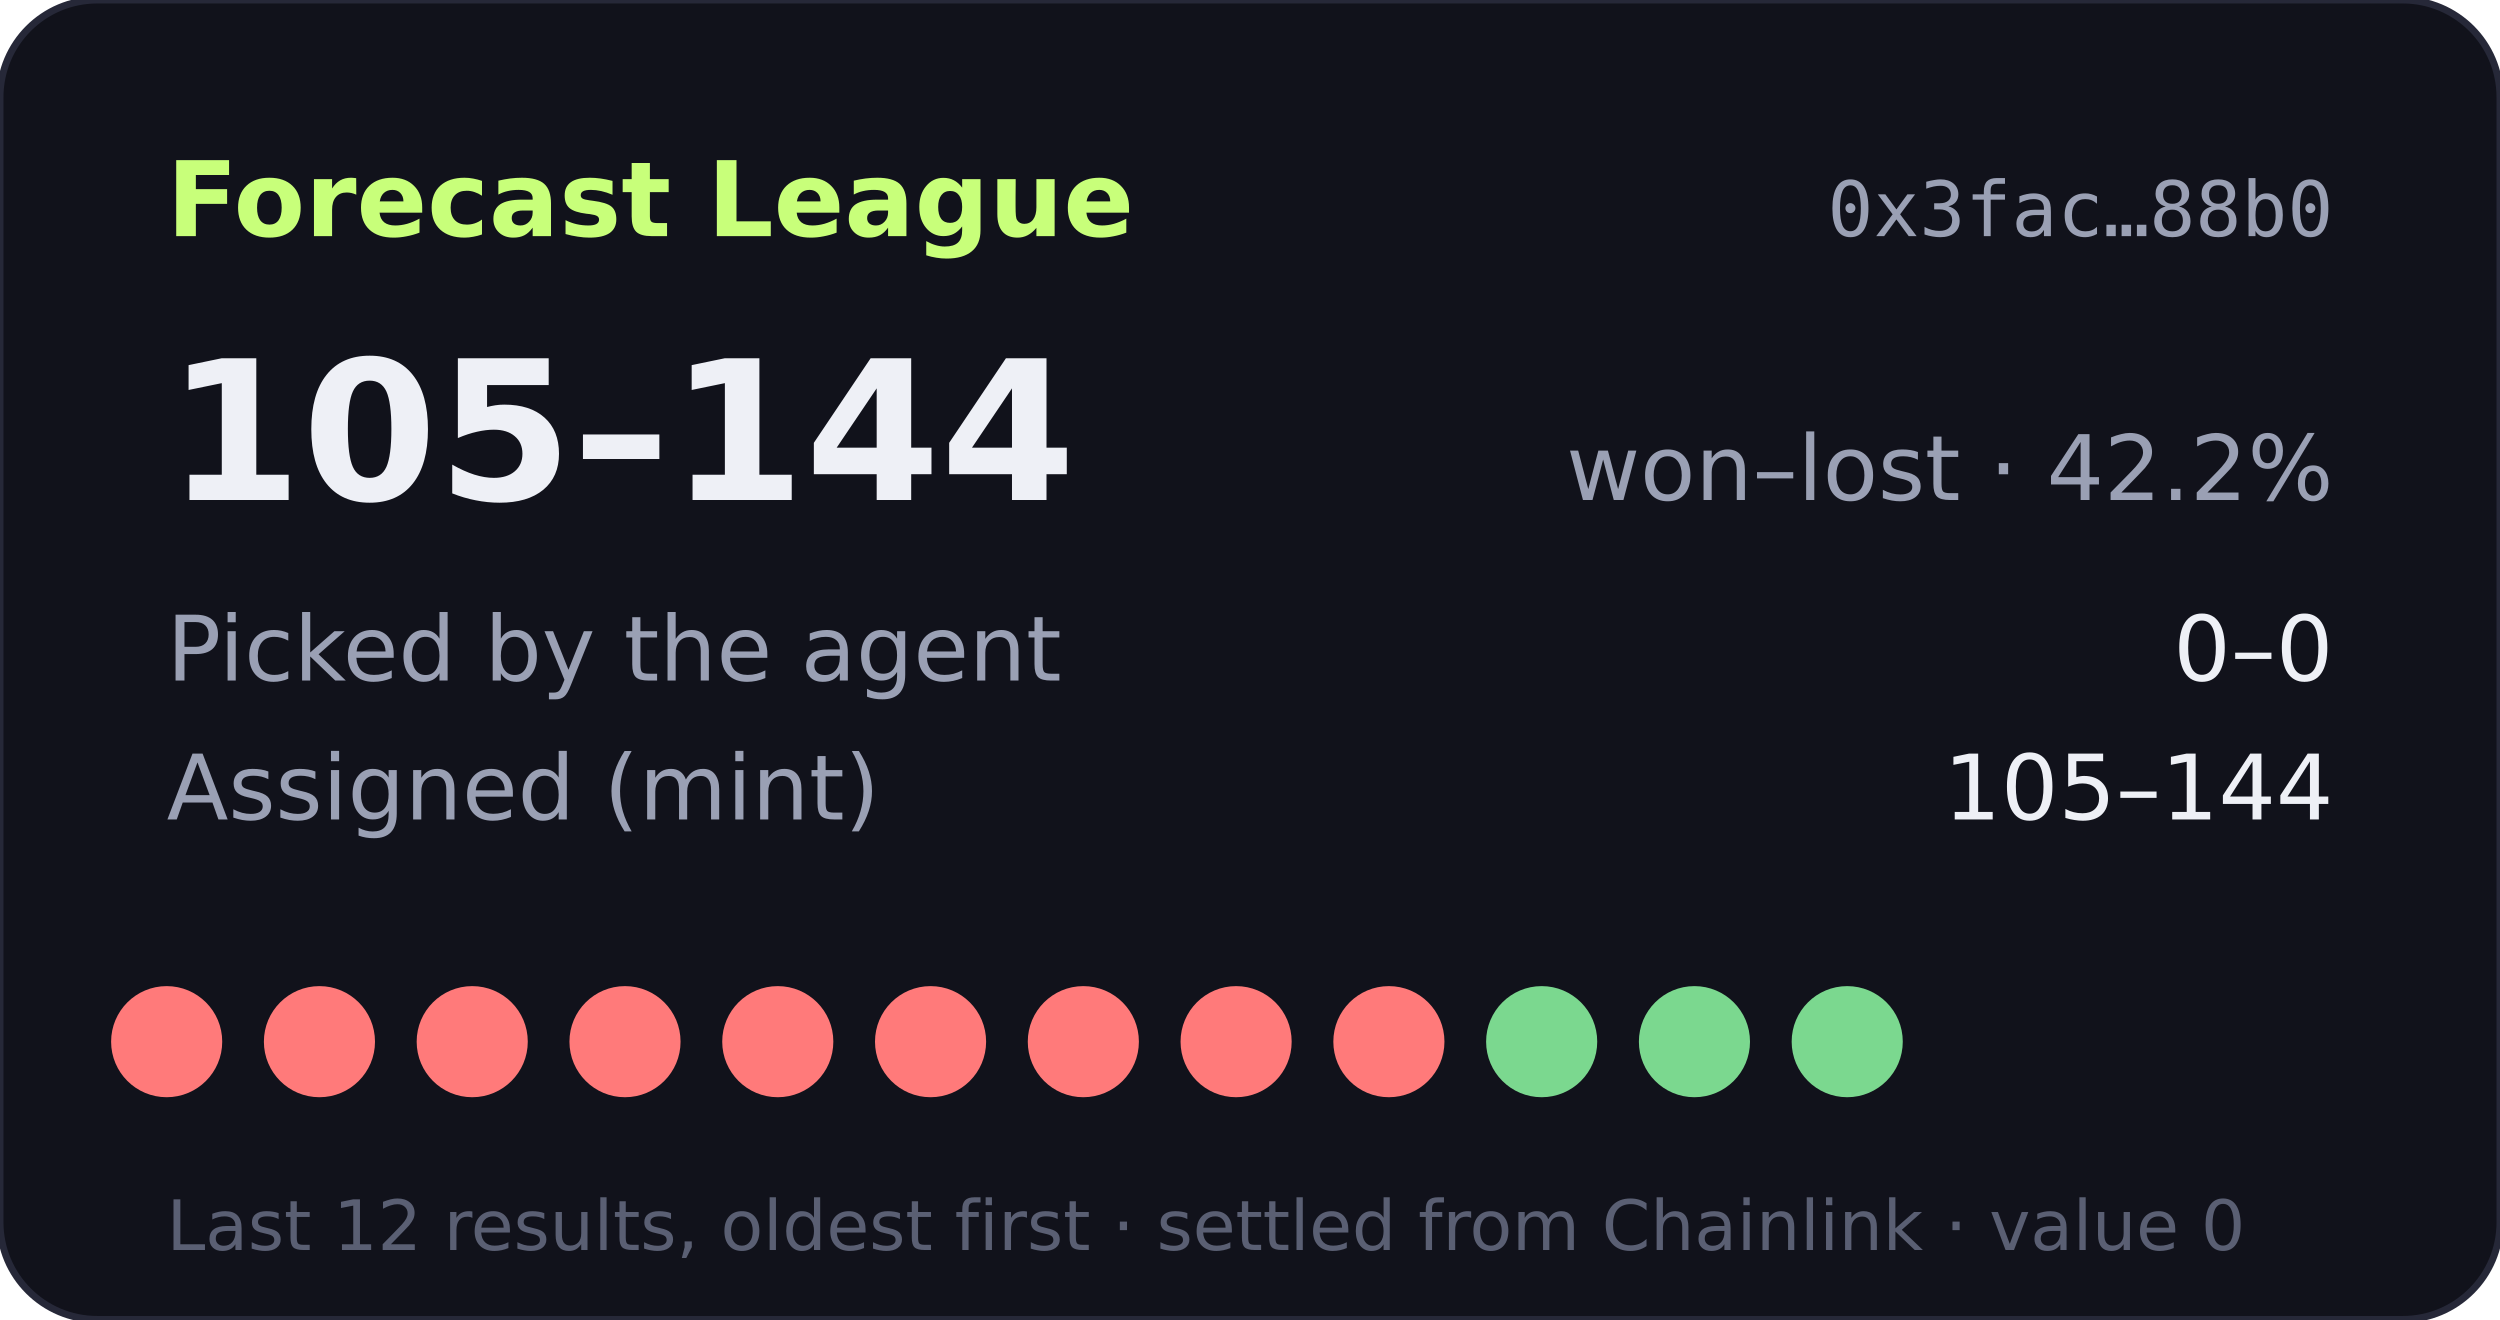
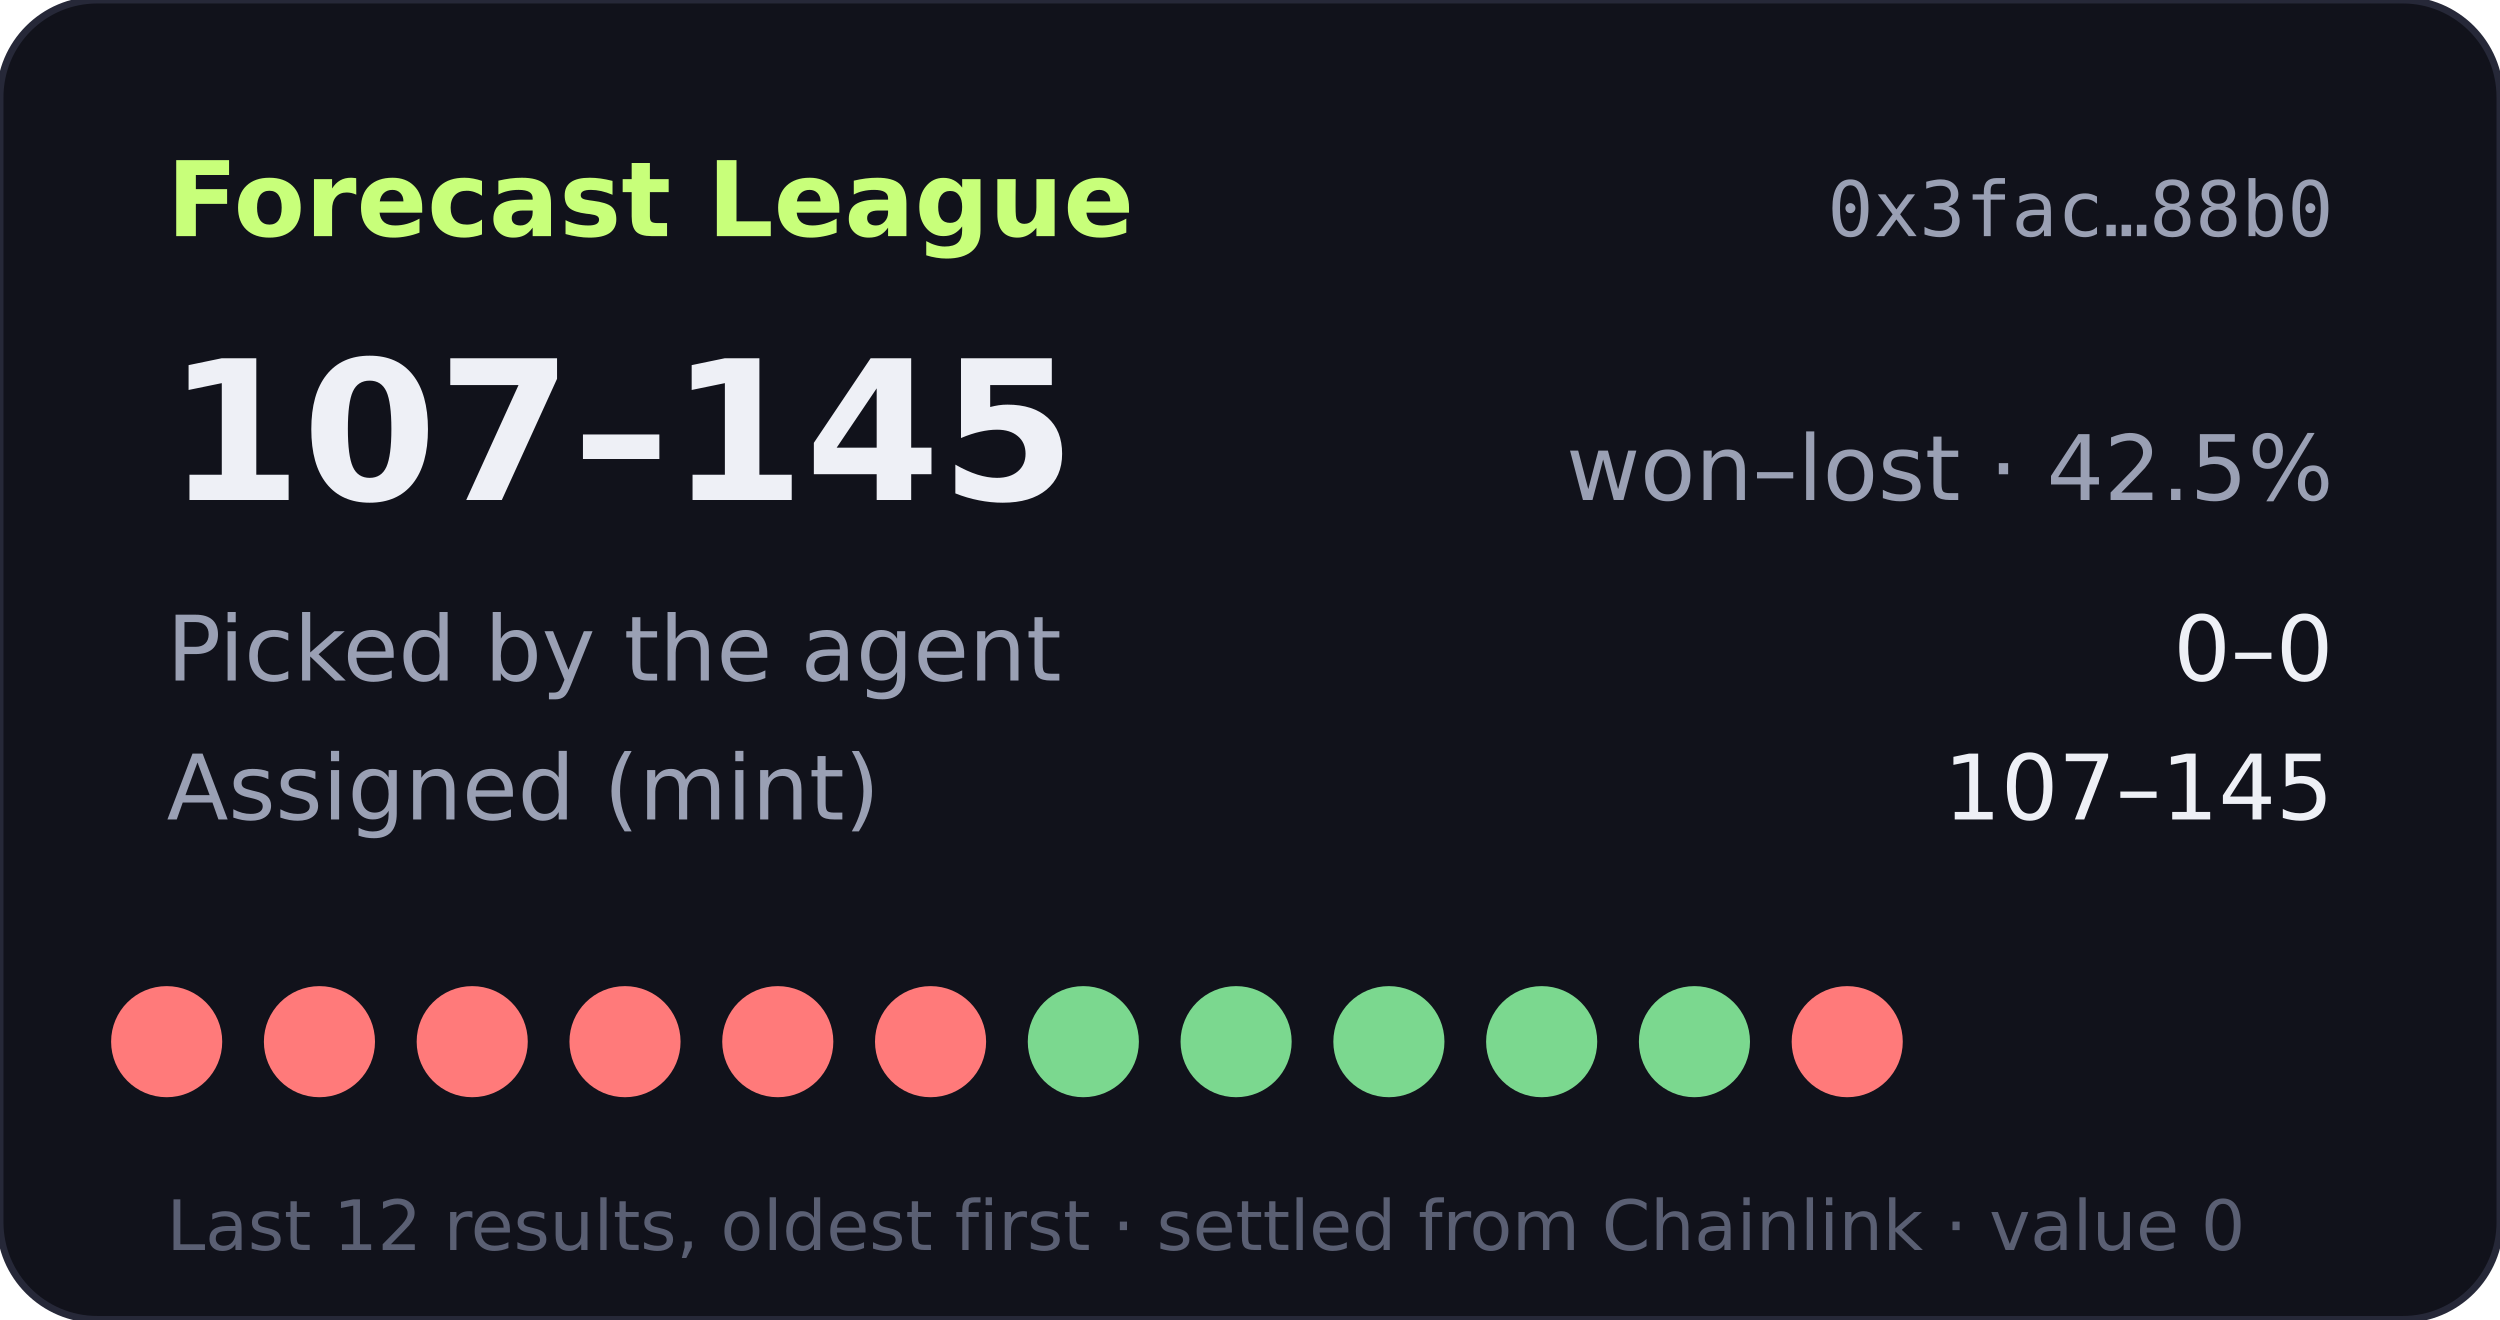
- <svg xmlns="http://www.w3.org/2000/svg" width="360" height="190" viewBox="0 0 360 190" role="img" aria-label="Forecast League record 105-144">
+ <svg xmlns="http://www.w3.org/2000/svg" width="360" height="190" viewBox="0 0 360 190" role="img" aria-label="Forecast League record 107-145">
  <rect width="360" height="190" rx="14" fill="#11121b" stroke="#262838" />
  <text x="24" y="34" fill="#c8ff7a" font-size="15" font-weight="700" font-family="Verdana,DejaVu Sans,sans-serif">Forecast League</text>
  <text x="336" y="34" fill="#9aa0b4" font-size="11" text-anchor="end" font-family="monospace">0x3fac…88b0</text>
  <g font-family="Verdana,DejaVu Sans,sans-serif">
-     <text x="24" y="72" fill="#eef0f6" font-size="28" font-weight="700">105–144</text>
-     <text x="336" y="72" fill="#9aa0b4" font-size="13" text-anchor="end">won–lost · 42.2%</text>
+     <text x="24" y="72" fill="#eef0f6" font-size="28" font-weight="700">107–145</text>
+     <text x="336" y="72" fill="#9aa0b4" font-size="13" text-anchor="end">won–lost · 42.5%</text>
    <text x="24" y="98" fill="#9aa0b4" font-size="13">Picked by the agent</text>
    <text x="336" y="98" fill="#eef0f6" font-size="13" text-anchor="end">0–0</text>
    <text x="24" y="118" fill="#9aa0b4" font-size="13">Assigned (mint)</text>
-     <text x="336" y="118" fill="#eef0f6" font-size="13" text-anchor="end">105–144</text>
+     <text x="336" y="118" fill="#eef0f6" font-size="13" text-anchor="end">107–145</text>
    <circle cx="24" cy="150" r="8" fill="#ff7a7a" />
    <circle cx="46" cy="150" r="8" fill="#ff7a7a" />
    <circle cx="68" cy="150" r="8" fill="#ff7a7a" />
    <circle cx="90" cy="150" r="8" fill="#ff7a7a" />
    <circle cx="112" cy="150" r="8" fill="#ff7a7a" />
    <circle cx="134" cy="150" r="8" fill="#ff7a7a" />
-     <circle cx="156" cy="150" r="8" fill="#ff7a7a" />
-     <circle cx="178" cy="150" r="8" fill="#ff7a7a" />
-     <circle cx="200" cy="150" r="8" fill="#ff7a7a" />
+     <circle cx="156" cy="150" r="8" fill="#7bd88f" />
+     <circle cx="178" cy="150" r="8" fill="#7bd88f" />
+     <circle cx="200" cy="150" r="8" fill="#7bd88f" />
    <circle cx="222" cy="150" r="8" fill="#7bd88f" />
    <circle cx="244" cy="150" r="8" fill="#7bd88f" />
-     <circle cx="266" cy="150" r="8" fill="#7bd88f" />
+     <circle cx="266" cy="150" r="8" fill="#ff7a7a" />
    <text x="24" y="180" fill="#5a5f73" font-size="10">Last 12 results, oldest first · settled from Chainlink · value 0</text>
  </g>
</svg>
